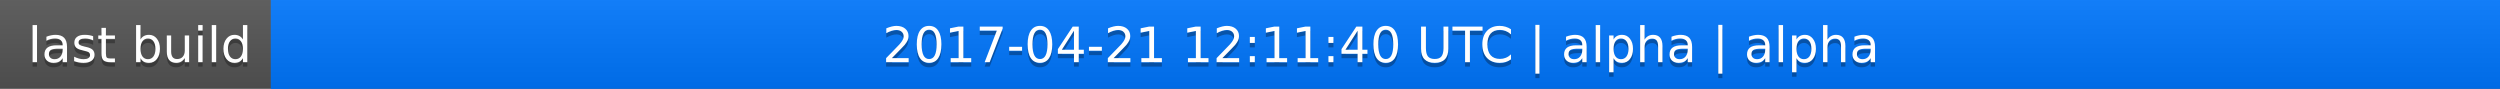
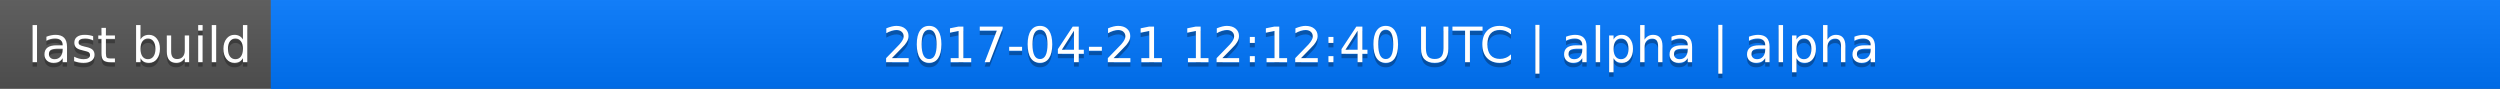
<svg xmlns="http://www.w3.org/2000/svg" width="563" height="20">
  <linearGradient id="a" x2="0" y2="100%">
    <stop offset="0" stop-color="#bbb" stop-opacity=".1" />
    <stop offset="1" stop-opacity=".1" />
  </linearGradient>
  <rect rx="0" width="563" height="20" fill="#555" />
  <rect rx="0" x="61" width="502" height="20" fill="#07f" />
  <path fill="#07f" d="M61 0h4v20h-4z" />
  <rect rx="0" width="563" height="20" fill="url(#a)" />
  <g fill="#fff" text-anchor="middle" font-family="DejaVu Sans,Verdana,Geneva,sans-serif" font-size="11">
    <text x="31.5" y="15" fill="#010101" fill-opacity=".3">last build</text>
    <text x="31.5" y="14">last build</text>
-     <text x="311" y="15" fill="#010101" fill-opacity=".3">2017-04-21 12:11:40 UTC | alpha | alpha</text>
-     <text x="311" y="14">2017-04-21 12:11:40 UTC | alpha | alpha</text>
+     <text x="311" y="15" fill="#010101" fill-opacity=".3">2017-04-21 12:12:40 UTC | alpha | alpha</text>
+     <text x="311" y="14">2017-04-21 12:12:40 UTC | alpha | alpha</text>
  </g>
</svg>
